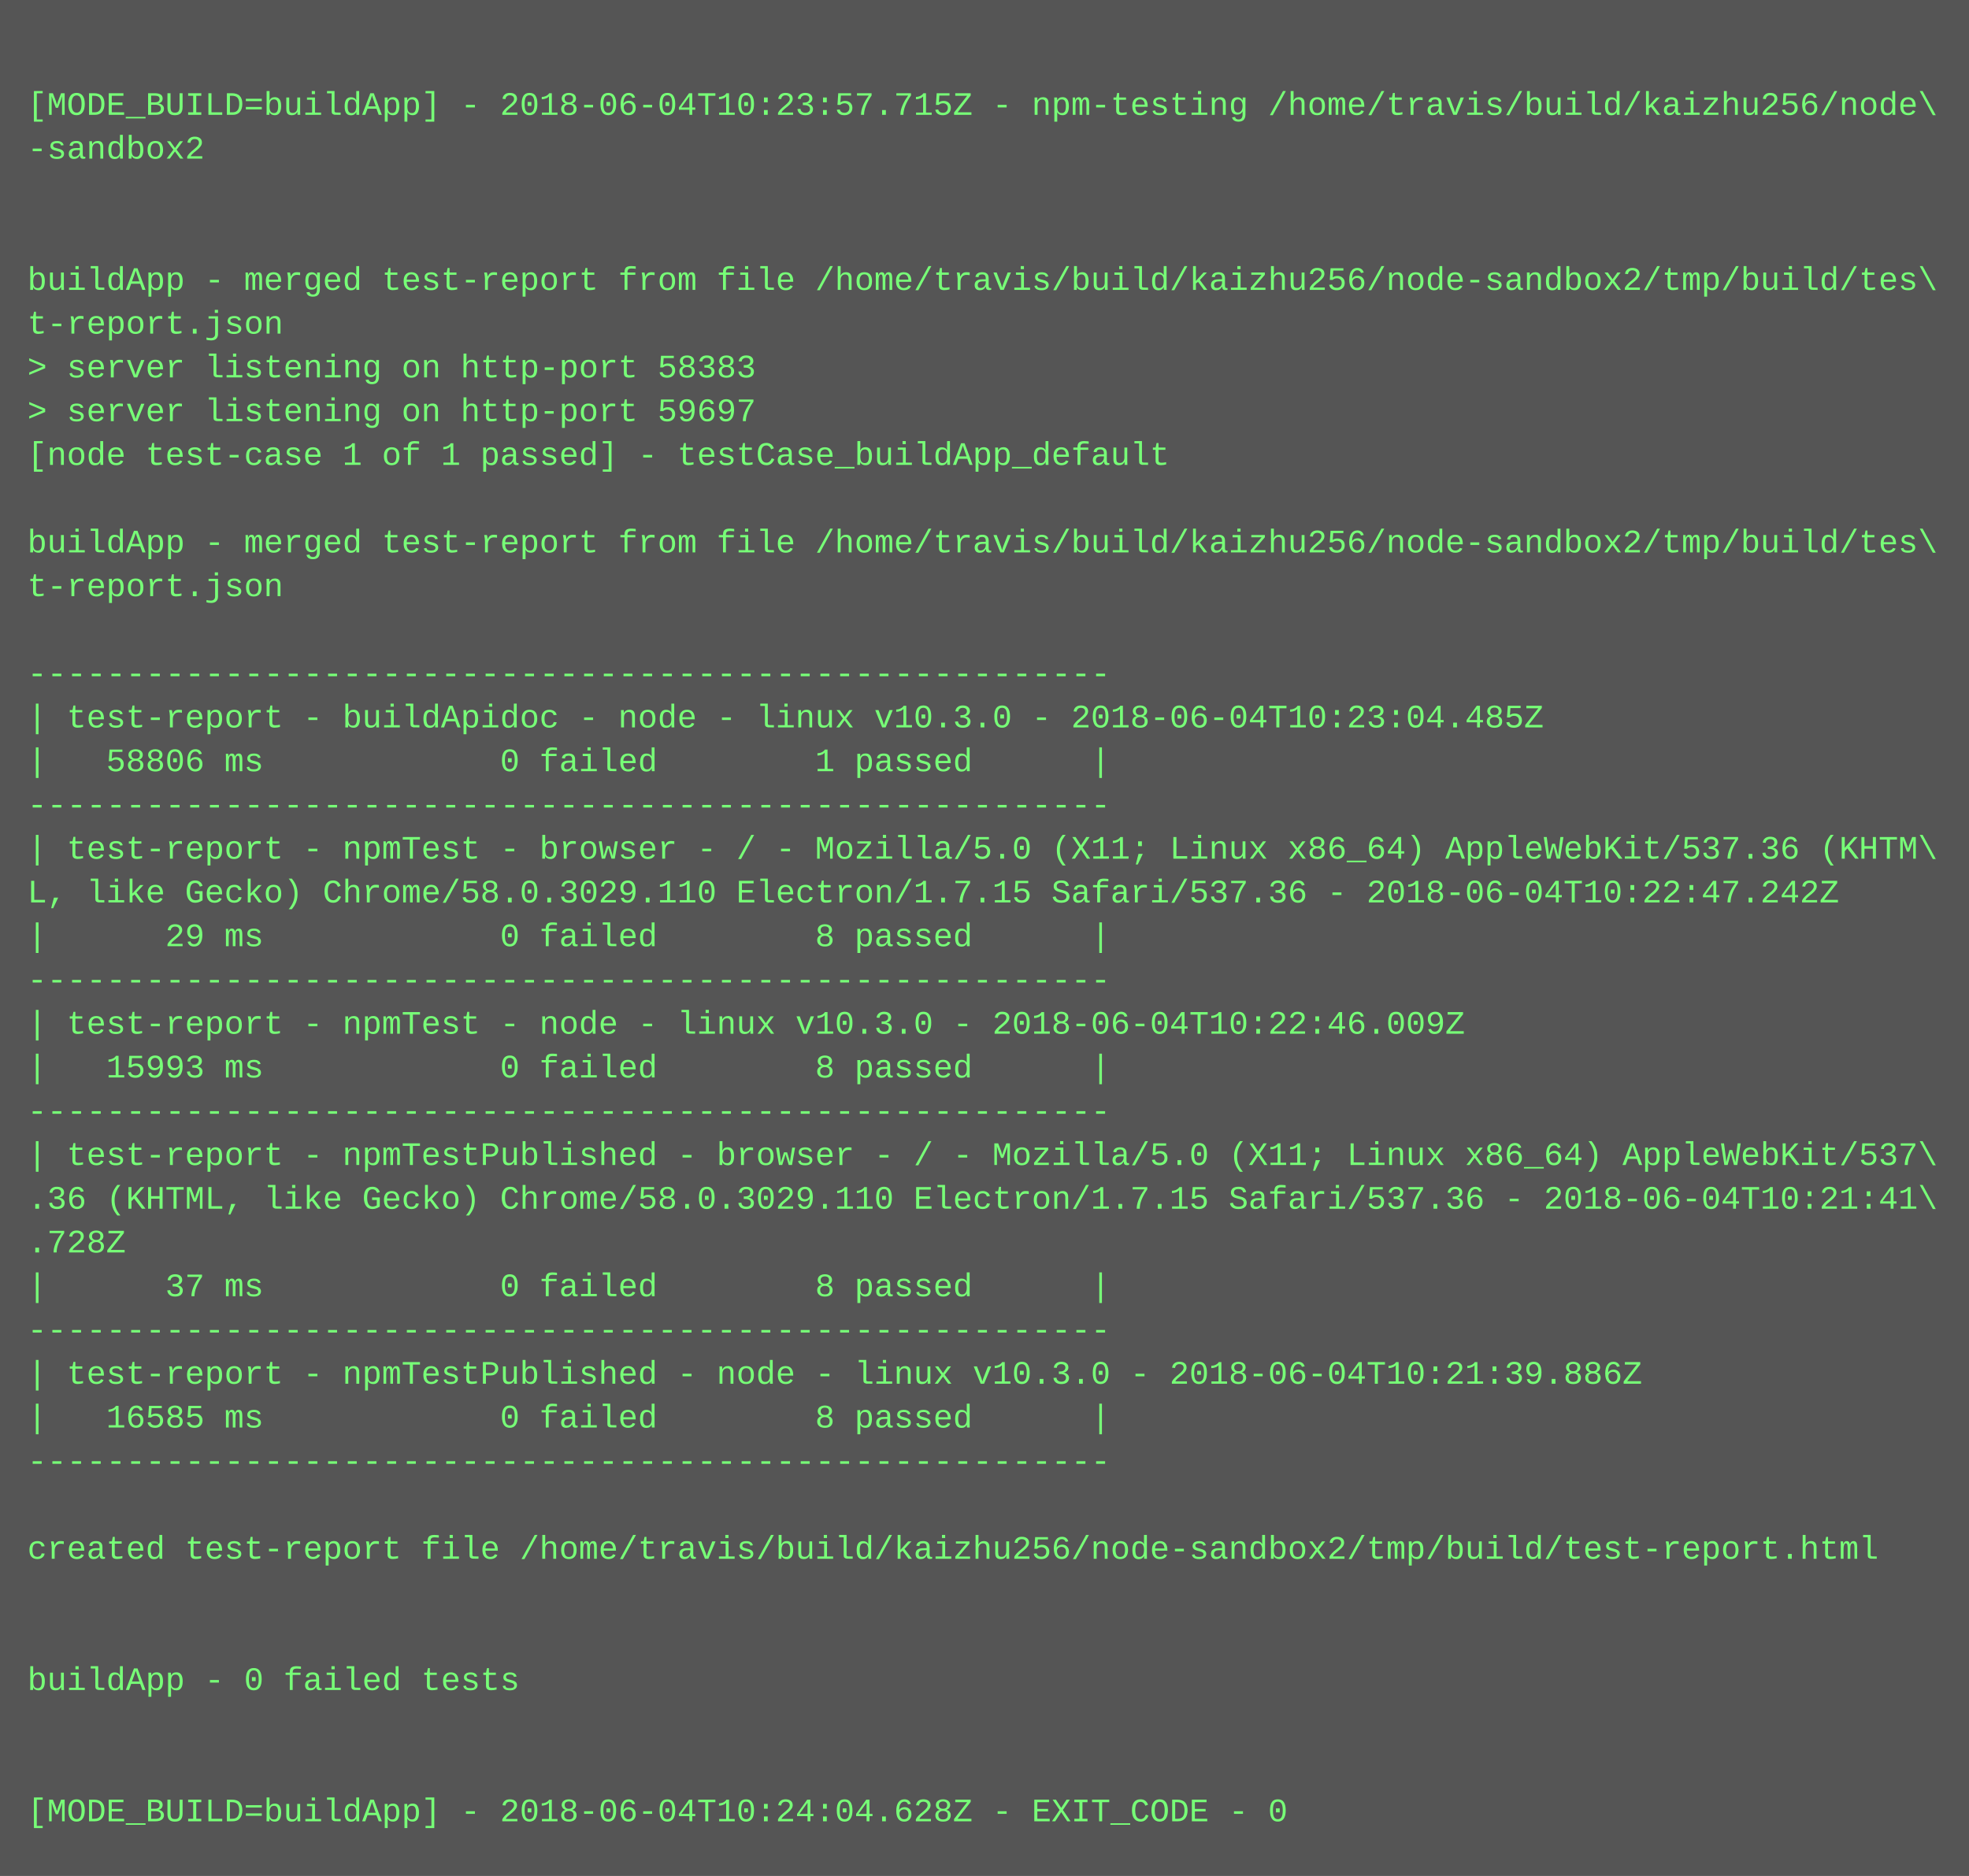
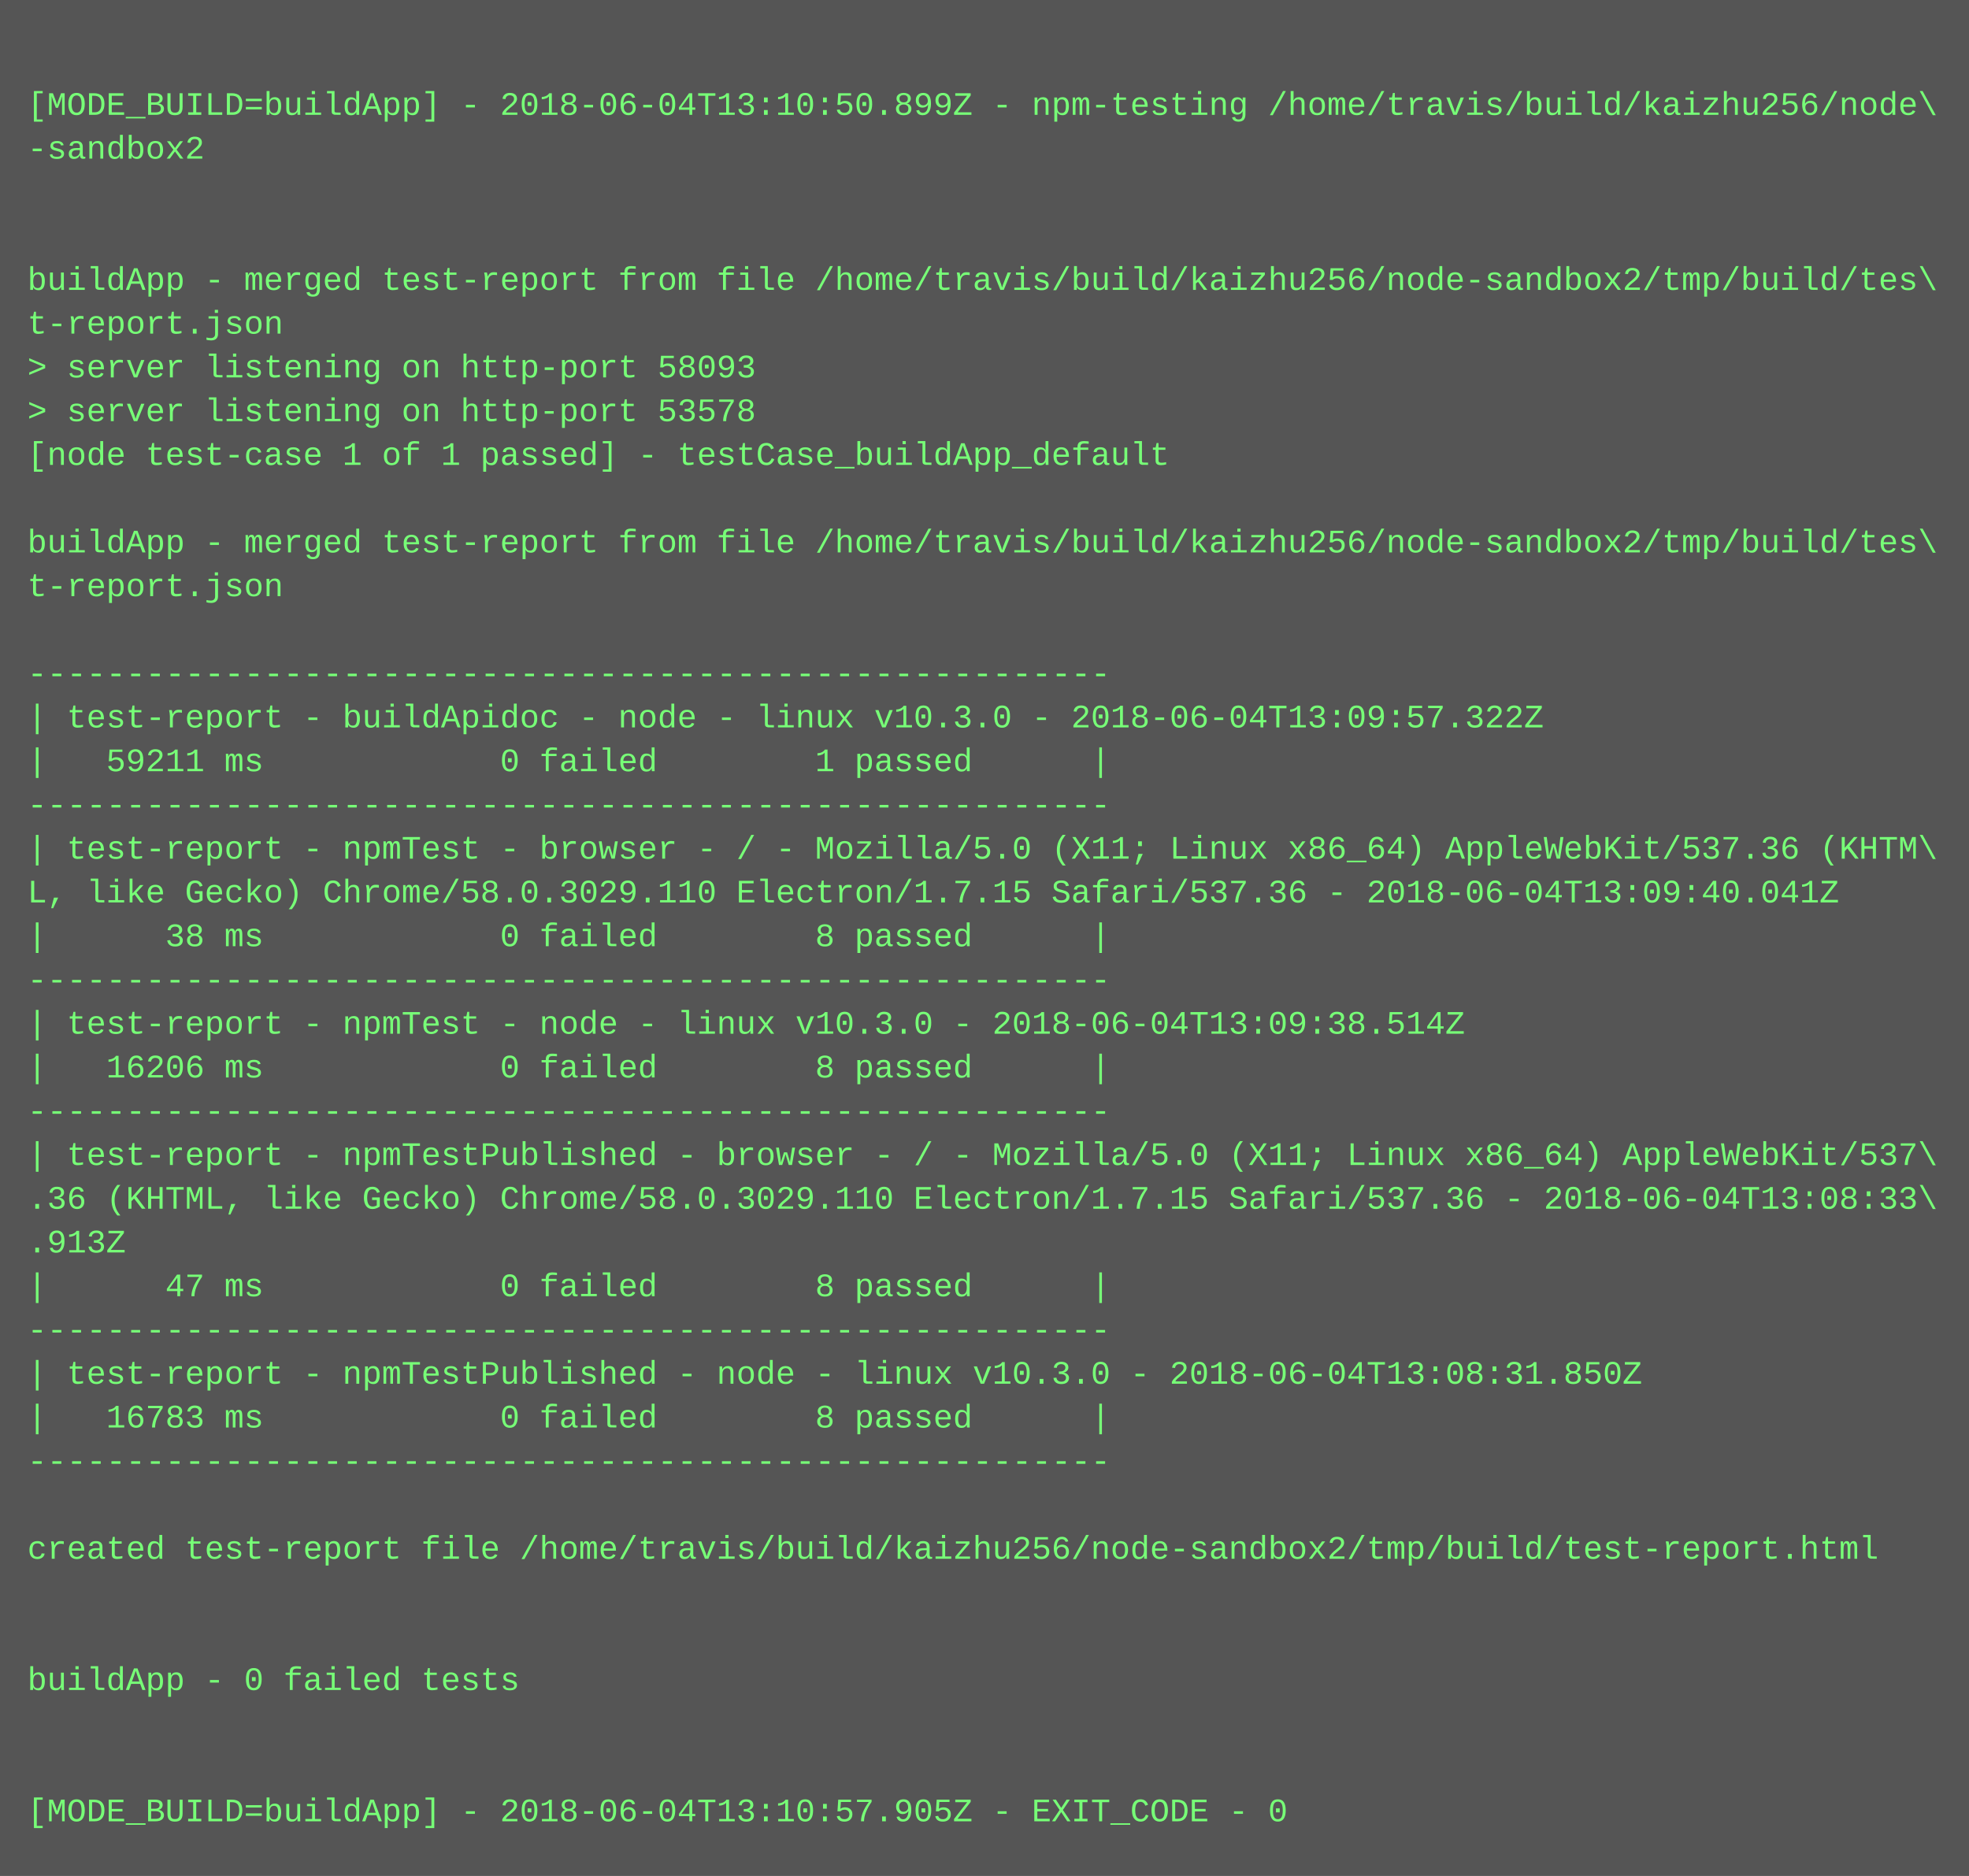
<svg xmlns="http://www.w3.org/2000/svg" height="686" width="720">
  <rect height="686" fill="#555" width="720" />
  <text fill="#7f7" font-family="Courier New" font-size="12" xml:space="preserve">
    <tspan x="10" y="26" />
-     <tspan x="10" y="42">[MODE_BUILD=buildApp] - 2018-06-04T10:23:57.715Z - npm-testing /home/travis/build/kaizhu256/node\</tspan>
+     <tspan x="10" y="42">[MODE_BUILD=buildApp] - 2018-06-04T13:10:50.899Z - npm-testing /home/travis/build/kaizhu256/node\</tspan>
    <tspan x="10" y="58">-sandbox2</tspan>
    <tspan x="10" y="74" />
    <tspan x="10" y="90" />
    <tspan x="10" y="106">buildApp - merged test-report from file /home/travis/build/kaizhu256/node-sandbox2/tmp/build/tes\</tspan>
    <tspan x="10" y="122">t-report.json</tspan>
-     <tspan x="10" y="138">&gt; server listening on http-port 58383</tspan>
-     <tspan x="10" y="154">&gt; server listening on http-port 59697</tspan>
+     <tspan x="10" y="138">&gt; server listening on http-port 58093</tspan>
+     <tspan x="10" y="154">&gt; server listening on http-port 53578</tspan>
    <tspan x="10" y="170">[node test-case 1 of 1 passed] - testCase_buildApp_default</tspan>
    <tspan x="10" y="186" />
    <tspan x="10" y="202">buildApp - merged test-report from file /home/travis/build/kaizhu256/node-sandbox2/tmp/build/tes\</tspan>
    <tspan x="10" y="218">t-report.json</tspan>
    <tspan x="10" y="234" />
    <tspan x="10" y="250">-------------------------------------------------------</tspan>
-     <tspan x="10" y="266">| test-report - buildApidoc - node - linux v10.3.0 - 2018-06-04T10:23:04.485Z</tspan>
-     <tspan x="10" y="282">|   58806 ms            0 failed        1 passed      |</tspan>
+     <tspan x="10" y="266">| test-report - buildApidoc - node - linux v10.3.0 - 2018-06-04T13:09:57.322Z</tspan>
+     <tspan x="10" y="282">|   59211 ms            0 failed        1 passed      |</tspan>
    <tspan x="10" y="298">-------------------------------------------------------</tspan>
    <tspan x="10" y="314">| test-report - npmTest - browser - / - Mozilla/5.0 (X11; Linux x86_64) AppleWebKit/537.36 (KHTM\</tspan>
-     <tspan x="10" y="330">L, like Gecko) Chrome/58.0.3029.110 Electron/1.7.15 Safari/537.36 - 2018-06-04T10:22:47.242Z</tspan>
-     <tspan x="10" y="346">|      29 ms            0 failed        8 passed      |</tspan>
+     <tspan x="10" y="330">L, like Gecko) Chrome/58.0.3029.110 Electron/1.7.15 Safari/537.36 - 2018-06-04T13:09:40.041Z</tspan>
+     <tspan x="10" y="346">|      38 ms            0 failed        8 passed      |</tspan>
    <tspan x="10" y="362">-------------------------------------------------------</tspan>
-     <tspan x="10" y="378">| test-report - npmTest - node - linux v10.3.0 - 2018-06-04T10:22:46.009Z</tspan>
-     <tspan x="10" y="394">|   15993 ms            0 failed        8 passed      |</tspan>
+     <tspan x="10" y="378">| test-report - npmTest - node - linux v10.3.0 - 2018-06-04T13:09:38.514Z</tspan>
+     <tspan x="10" y="394">|   16206 ms            0 failed        8 passed      |</tspan>
    <tspan x="10" y="410">-------------------------------------------------------</tspan>
    <tspan x="10" y="426">| test-report - npmTestPublished - browser - / - Mozilla/5.0 (X11; Linux x86_64) AppleWebKit/537\</tspan>
-     <tspan x="10" y="442">.36 (KHTML, like Gecko) Chrome/58.0.3029.110 Electron/1.7.15 Safari/537.36 - 2018-06-04T10:21:41\</tspan>
-     <tspan x="10" y="458">.728Z</tspan>
-     <tspan x="10" y="474">|      37 ms            0 failed        8 passed      |</tspan>
+     <tspan x="10" y="442">.36 (KHTML, like Gecko) Chrome/58.0.3029.110 Electron/1.7.15 Safari/537.36 - 2018-06-04T13:08:33\</tspan>
+     <tspan x="10" y="458">.913Z</tspan>
+     <tspan x="10" y="474">|      47 ms            0 failed        8 passed      |</tspan>
    <tspan x="10" y="490">-------------------------------------------------------</tspan>
-     <tspan x="10" y="506">| test-report - npmTestPublished - node - linux v10.3.0 - 2018-06-04T10:21:39.886Z</tspan>
-     <tspan x="10" y="522">|   16585 ms            0 failed        8 passed      |</tspan>
+     <tspan x="10" y="506">| test-report - npmTestPublished - node - linux v10.3.0 - 2018-06-04T13:08:31.850Z</tspan>
+     <tspan x="10" y="522">|   16783 ms            0 failed        8 passed      |</tspan>
    <tspan x="10" y="538">-------------------------------------------------------</tspan>
    <tspan x="10" y="554" />
    <tspan x="10" y="570">created test-report file /home/travis/build/kaizhu256/node-sandbox2/tmp/build/test-report.html</tspan>
    <tspan x="10" y="586" />
    <tspan x="10" y="602" />
    <tspan x="10" y="618">buildApp - 0 failed tests</tspan>
    <tspan x="10" y="634" />
    <tspan x="10" y="650" />
-     <tspan x="10" y="666">[MODE_BUILD=buildApp] - 2018-06-04T10:24:04.628Z - EXIT_CODE - 0</tspan>
+     <tspan x="10" y="666">[MODE_BUILD=buildApp] - 2018-06-04T13:10:57.905Z - EXIT_CODE - 0</tspan>
  </text>
</svg>
